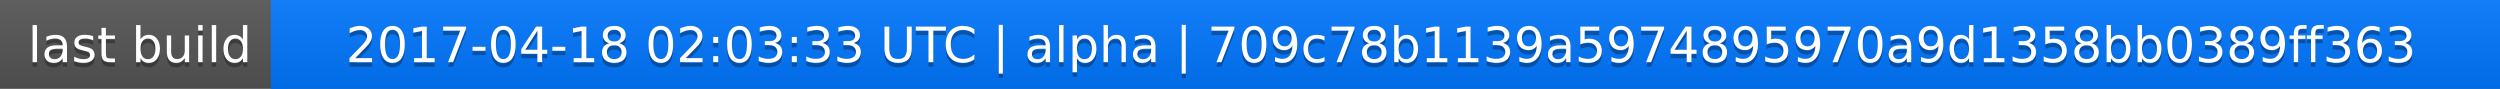
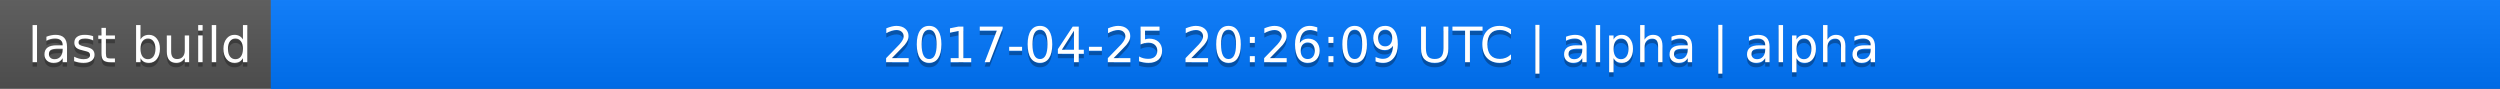
<svg xmlns="http://www.w3.org/2000/svg" width="563" height="20">
  <linearGradient id="a" x2="0" y2="100%">
    <stop offset="0" stop-color="#bbb" stop-opacity=".1" />
    <stop offset="1" stop-opacity=".1" />
  </linearGradient>
  <rect rx="0" width="563" height="20" fill="#555" />
  <rect rx="0" x="61" width="502" height="20" fill="#07f" />
  <path fill="#07f" d="M61 0h4v20h-4z" />
  <rect rx="0" width="563" height="20" fill="url(#a)" />
  <g fill="#fff" text-anchor="middle" font-family="DejaVu Sans,Verdana,Geneva,sans-serif" font-size="11">
    <text x="31.5" y="15" fill="#010101" fill-opacity=".3">last build</text>
    <text x="31.5" y="14">last build</text>
-     <text x="311" y="15" fill="#010101" fill-opacity=".3">2017-04-18 02:03:33 UTC | alpha | 709c78b1139a5974895970a9d1358bb0389ff363</text>
-     <text x="311" y="14">2017-04-18 02:03:33 UTC | alpha | 709c78b1139a5974895970a9d1358bb0389ff363</text>
+     <text x="311" y="15" fill="#010101" fill-opacity=".3">2017-04-25 20:26:09 UTC | alpha | alpha</text>
+     <text x="311" y="14">2017-04-25 20:26:09 UTC | alpha | alpha</text>
  </g>
</svg>
